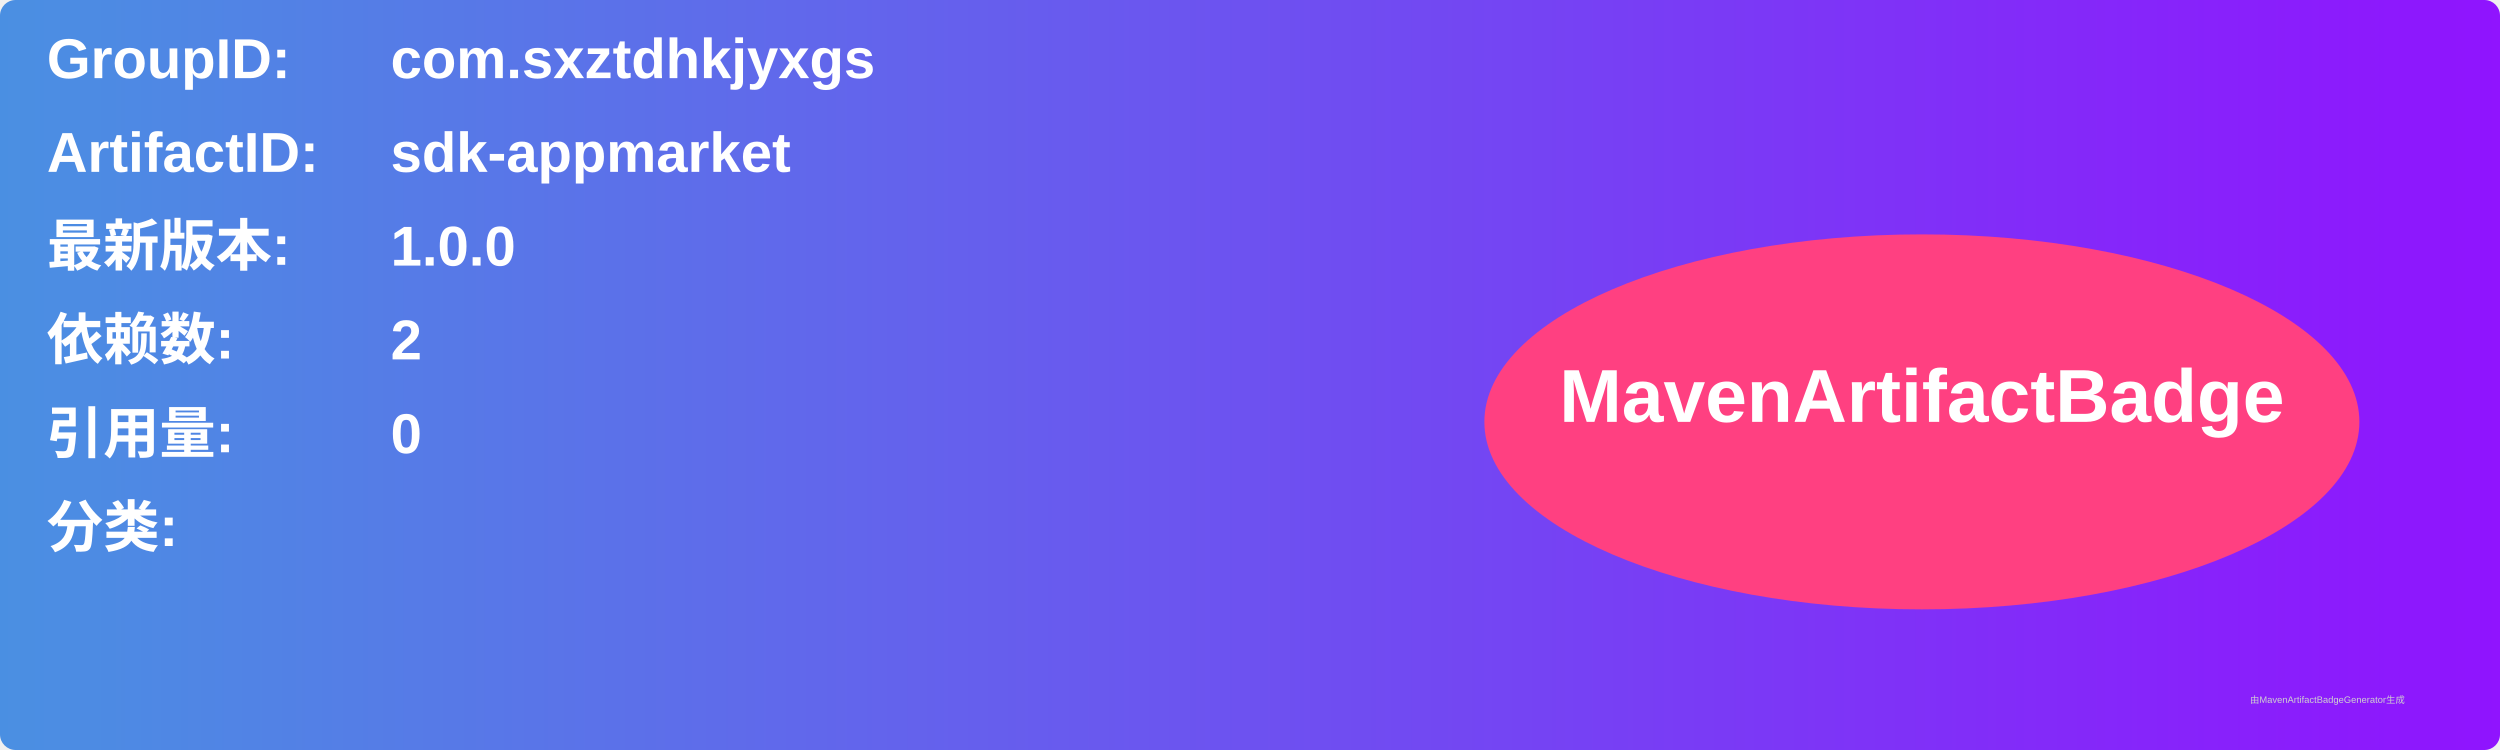
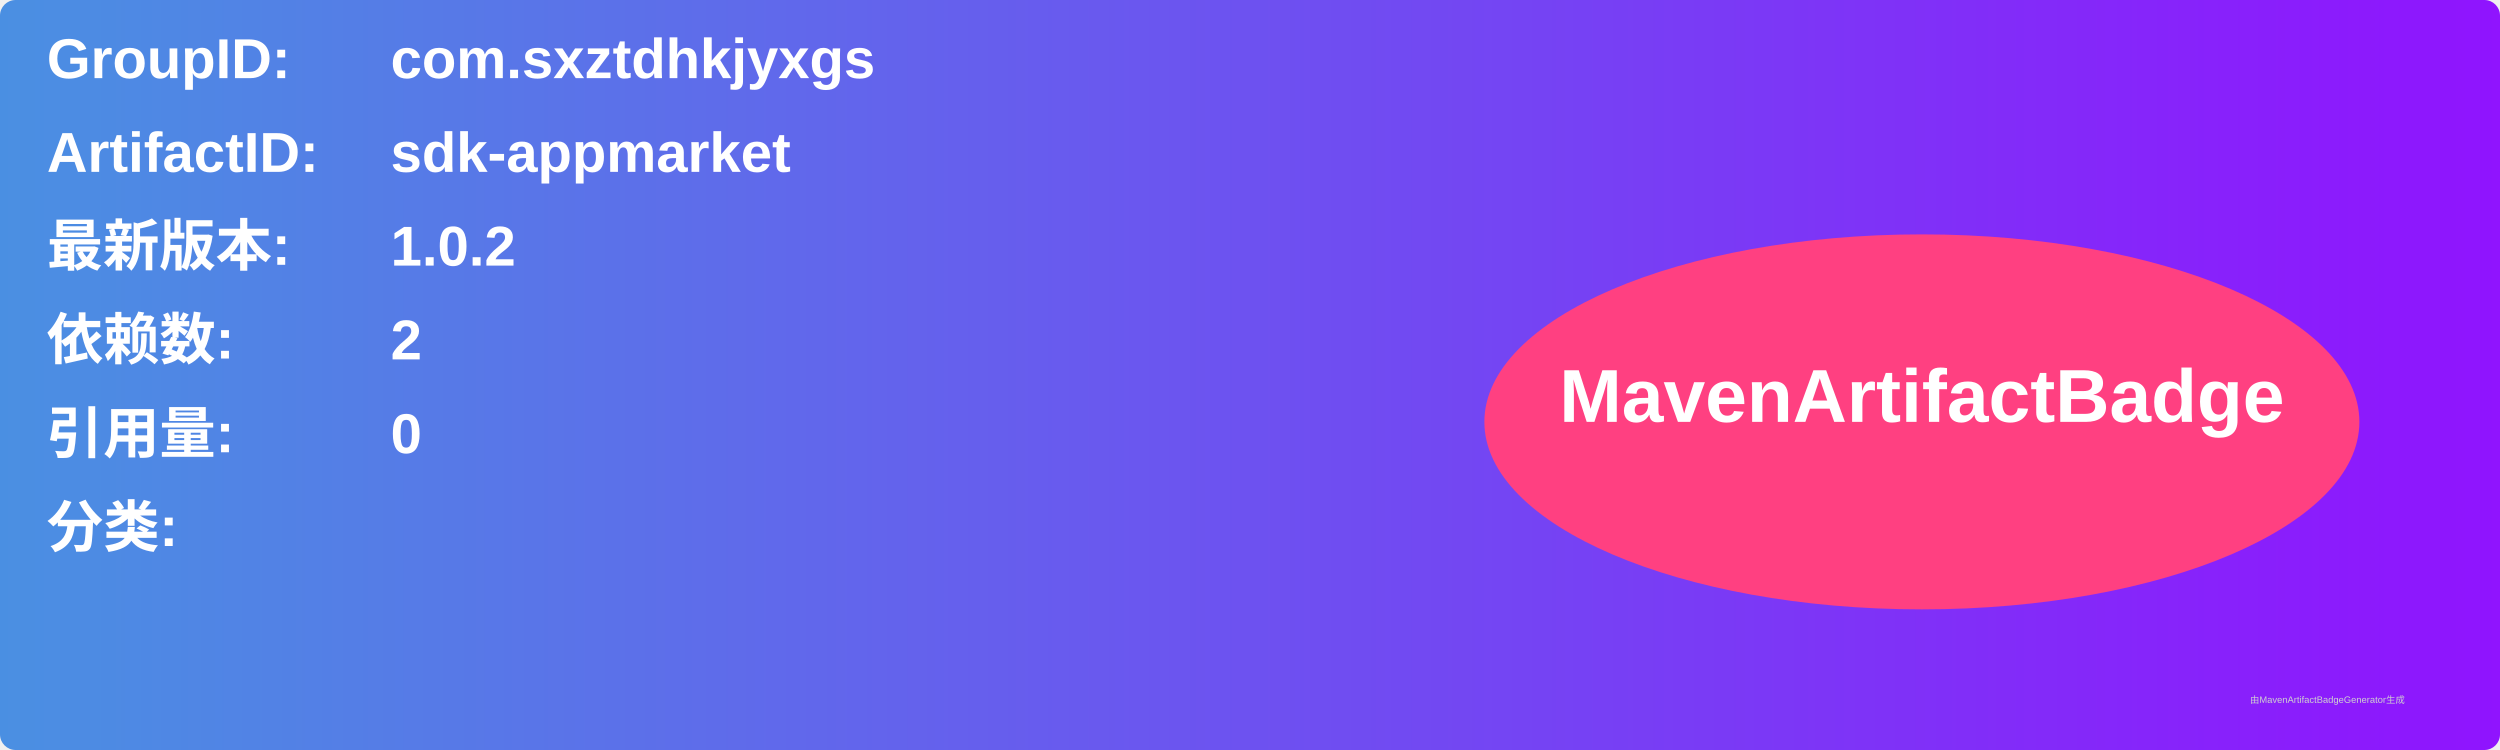
<svg xmlns="http://www.w3.org/2000/svg" width="800" height="240" viewBox="0 0 800 240">
  <linearGradient id="grad" x1="0%" y1="0%" x2="100%" y2="0%">
    <stop offset="0%" stop-color="#4a90e2" />
    <stop offset="100%" stop-color="#9013fe" />
  </linearGradient>
  <rect width="100%" height="100%" rx="5" ry="5" fill="url(#grad)" />
  <g transform="translate(15, 15)">
    <text x="0" y="10" font-family="Arial" font-size="18" fill="white" font-weight="bold" width="260">GroupID:</text>
    <text x="110" y="10" font-family="Arial" font-size="18" fill="white" font-weight="bold" width="460">com.sxztdhkjyxgs</text>
    <text x="0" y="40" font-family="Arial" font-size="18" fill="white" font-weight="bold" width="260">ArtifactID:</text>
    <text x="110" y="40" font-family="Arial" font-size="18" fill="white" font-weight="bold" width="460">sdk-appmarket</text>
    <text x="0" y="70" font-family="Arial" font-size="18" fill="white" font-weight="bold">最新版本:</text>
    <text x="110" y="70" font-family="Arial" font-size="18" fill="white" font-weight="bold">
-       <tspan font-weight="bold">1.0.0</tspan>
+       <tspan font-weight="bold">1.0.2</tspan>
    </text>
    <text x="0" y="100" font-family="Arial" font-size="18" fill="white" font-weight="bold">依赖数: </text>
    <text x="110" y="100" font-family="Arial" font-size="18" fill="white">
      <tspan font-weight="bold">2</tspan>
    </text>
    <text x="0" y="130" font-family="Arial" font-size="18" fill="white" font-weight="bold">引用量: </text>
    <text x="110" y="130" font-family="Arial" font-size="18" fill="white">
      <tspan font-weight="bold">0</tspan>
    </text>
    <text x="0" y="160" font-family="Arial" font-size="18" fill="white" font-weight="bold">分类:</text>
    <text x="10" y="190" font-family="Arial" font-size="10" fill="white">
      <tspan font-weight="bold" />
    </text>
    <ellipse cx="600" cy="120" rx="140" ry="60" fill="#ff4081" />
    <text x="600" y="120" text-anchor="middle" font-family="Arial" font-size="24" fill="white" font-weight="bold">MavenArtifactBadge</text>
  </g>
  <text x="720" y="225" font-family="Arial" font-size="3" fill="#d0d0d0">由MavenArtifactBadgeGenerator生成</text>
</svg>
